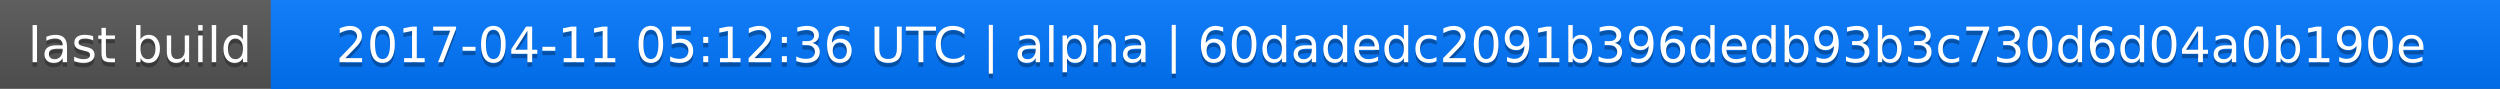
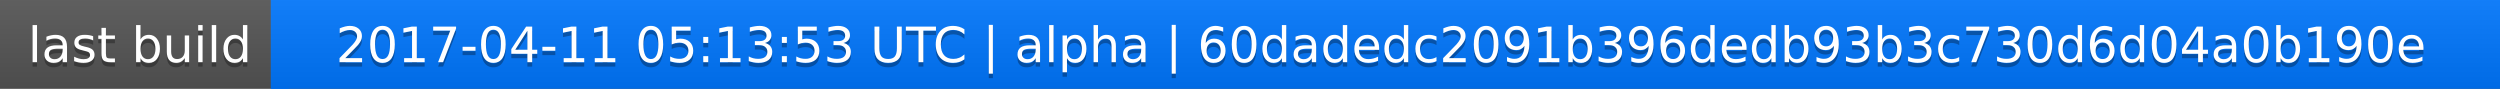
<svg xmlns="http://www.w3.org/2000/svg" width="563" height="20">
  <linearGradient id="a" x2="0" y2="100%">
    <stop offset="0" stop-color="#bbb" stop-opacity=".1" />
    <stop offset="1" stop-opacity=".1" />
  </linearGradient>
  <rect rx="0" width="563" height="20" fill="#555" />
  <rect rx="0" x="61" width="502" height="20" fill="#07f" />
  <path fill="#07f" d="M61 0h4v20h-4z" />
  <rect rx="0" width="563" height="20" fill="url(#a)" />
  <g fill="#fff" text-anchor="middle" font-family="DejaVu Sans,Verdana,Geneva,sans-serif" font-size="11">
    <text x="31.5" y="15" fill="#010101" fill-opacity=".3">last build</text>
    <text x="31.5" y="14">last build</text>
-     <text x="311" y="15" fill="#010101" fill-opacity=".3">2017-04-11 05:12:36 UTC | alpha | 60dadedc2091b396dedb93b3c730d6d04a0b190e</text>
-     <text x="311" y="14">2017-04-11 05:12:36 UTC | alpha | 60dadedc2091b396dedb93b3c730d6d04a0b190e</text>
+     <text x="311" y="15" fill="#010101" fill-opacity=".3">2017-04-11 05:13:53 UTC | alpha | 60dadedc2091b396dedb93b3c730d6d04a0b190e</text>
+     <text x="311" y="14">2017-04-11 05:13:53 UTC | alpha | 60dadedc2091b396dedb93b3c730d6d04a0b190e</text>
  </g>
</svg>
